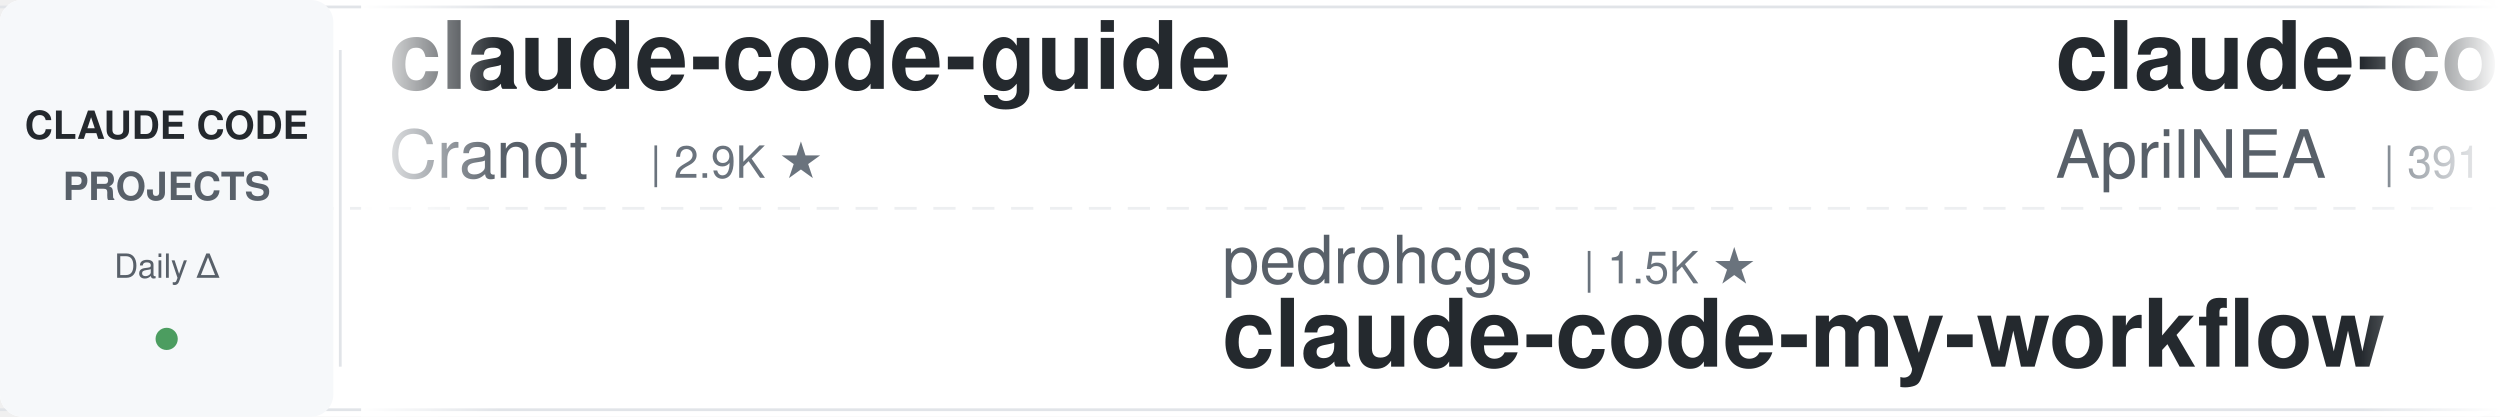
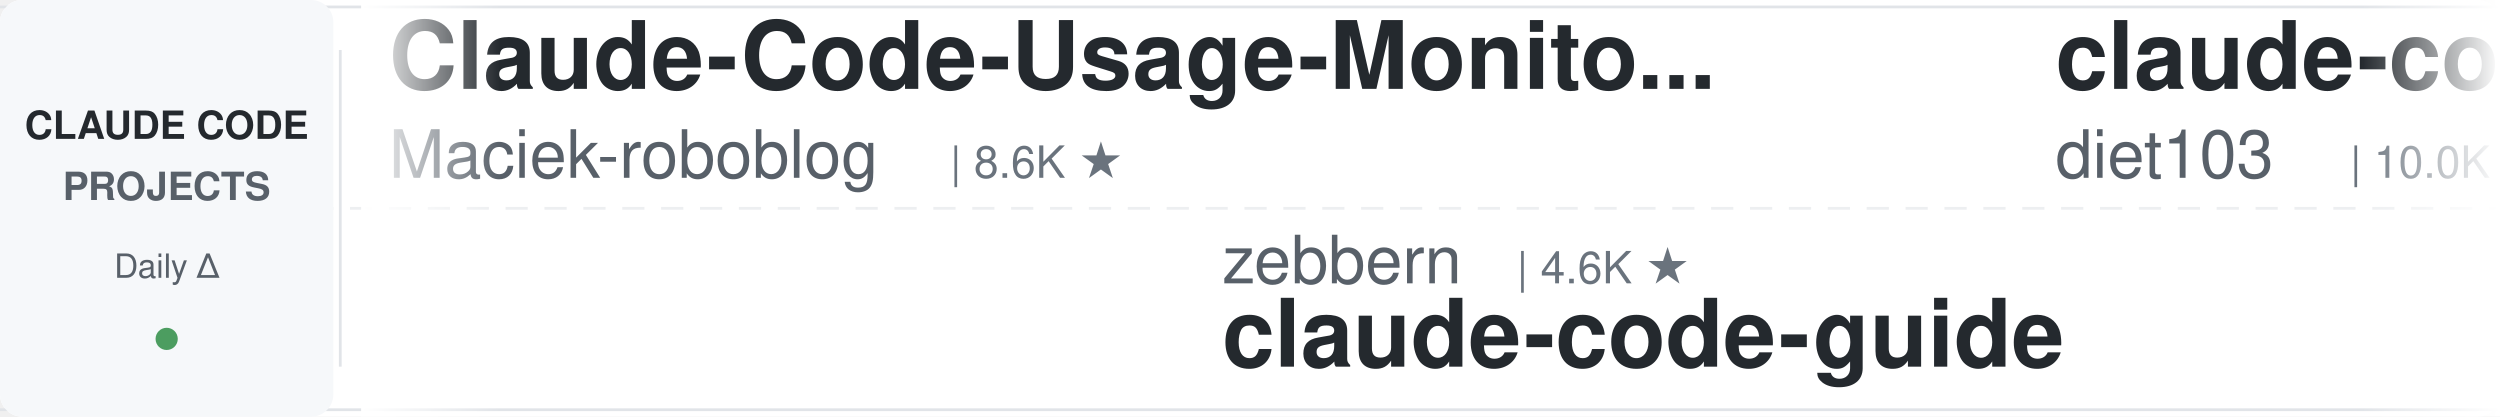
<svg xmlns="http://www.w3.org/2000/svg" width="900" height="150">
  <defs>
    <linearGradient id="leftFade" x1="0%" y1="0%" x2="100%" y2="0%">
      <stop offset="0%" style="stop-color:#ffffff;stop-opacity:1" />
      <stop offset="100%" style="stop-color:#ffffff;stop-opacity:0" />
    </linearGradient>
    <linearGradient id="rightFade" x1="0%" y1="0%" x2="100%" y2="0%">
      <stop offset="0%" style="stop-color:#ffffff;stop-opacity:0" />
      <stop offset="100%" style="stop-color:#ffffff;stop-opacity:1" />
    </linearGradient>
  </defs>
  <rect width="900" height="150" fill="#ffffff" rx="8" />
  <rect x="0" y="2" width="900" height="1" fill="#e1e4e8" />
  <rect x="0" y="147" width="900" height="1" fill="#e1e4e8" />
  <line x1="0" y1="75" x2="900" y2="75" stroke="#e1e4e8" stroke-width="1" stroke-dasharray="8 6" opacity="0.6" />
  <rect x="0" y="0" width="120" height="150" fill="#f6f8fa" rx="8" />
  <text x="60" y="50" font-family="-apple-system, BlinkMacSystemFont, 'Segoe UI', Helvetica, Arial, sans-serif" font-size="14" font-weight="600" fill="#24292e" text-anchor="middle">CLAUDE CODE</text>
  <text x="60" y="72" font-family="-apple-system, BlinkMacSystemFont, 'Segoe UI', Helvetica, Arial, sans-serif" font-size="14" font-weight="600" fill="#586069" text-anchor="middle">PROJECTS</text>
  <text x="60" y="100" font-family="-apple-system, BlinkMacSystemFont, 'Segoe UI', Helvetica, Arial, sans-serif" font-size="12" font-weight="500" fill="#586069" text-anchor="middle">Daily Δ</text>
  <circle cx="60" cy="122" r="4" fill="#22863a" opacity="0.8" />
  <rect x="122" y="18" width="1" height="114" fill="#e1e4e8" />
  <clipPath id="tickerClip">
    <rect x="130" y="0" width="770" height="150" />
  </clipPath>
  <g clip-path="url(#tickerClip)">
    <g id="tickerItems">
      <animateTransform attributeName="transform" attributeType="XML" type="translate" from="0 0" to="-3000 0" dur="54s" repeatCount="indefinite" />
      <g transform="translate(0, 0)">
-         <text x="140" y="32" font-family="-apple-system, BlinkMacSystemFont, 'Segoe UI', Helvetica, Arial, sans-serif" font-size="34" font-weight="600" fill="#24292e">claude-code-guide</text>
-         <text x="140" y="64" font-family="-apple-system, BlinkMacSystemFont, 'Segoe UI', Helvetica, Arial, sans-serif" font-size="24" font-weight="400" fill="#586069">Cranot</text>
-         <text x="234" y="64" font-family="-apple-system, BlinkMacSystemFont, 'Segoe UI', Helvetica, Arial, sans-serif" font-size="16" font-weight="500" fill="#6a737d">| 2.9K ★</text>
-       </g>
-       <g transform="translate(300, 0)">
-         <text x="140" y="102" font-family="-apple-system, BlinkMacSystemFont, 'Segoe UI', Helvetica, Arial, sans-serif" font-size="24" font-weight="400" fill="#586069">pedrohcgs</text>
-         <text x="270" y="102" font-family="-apple-system, BlinkMacSystemFont, 'Segoe UI', Helvetica, Arial, sans-serif" font-size="16" font-weight="500" fill="#6a737d">| 1.5K ★</text>
-         <text x="140" y="132" font-family="-apple-system, BlinkMacSystemFont, 'Segoe UI', Helvetica, Arial, sans-serif" font-size="34" font-weight="600" fill="#24292e">claude-code-my-workflow</text>
-       </g>
-       <g transform="translate(600, 0)">
-         <text x="140" y="32" font-family="-apple-system, BlinkMacSystemFont, 'Segoe UI', Helvetica, Arial, sans-serif" font-size="34" font-weight="600" fill="#24292e">claude-code-source</text>
-         <text x="140" y="64" font-family="-apple-system, BlinkMacSystemFont, 'Segoe UI', Helvetica, Arial, sans-serif" font-size="24" font-weight="400" fill="#586069">AprilNEA</text>
-         <text x="258" y="64" font-family="-apple-system, BlinkMacSystemFont, 'Segoe UI', Helvetica, Arial, sans-serif" font-size="16" font-weight="500" fill="#6a737d">| 391 ★</text>
-       </g>
-       <g transform="translate(900, 0)">
-         <text x="140" y="102" font-family="-apple-system, BlinkMacSystemFont, 'Segoe UI', Helvetica, Arial, sans-serif" font-size="24" font-weight="400" fill="#586069">nicedreamzapp</text>
-         <text x="318" y="102" font-family="-apple-system, BlinkMacSystemFont, 'Segoe UI', Helvetica, Arial, sans-serif" font-size="16" font-weight="500" fill="#6a737d">| 3.2K ★</text>
-         <text x="140" y="132" font-family="-apple-system, BlinkMacSystemFont, 'Segoe UI', Helvetica, Arial, sans-serif" font-size="34" font-weight="600" fill="#24292e">claude-code-local</text>
-       </g>
-       <g transform="translate(1200, 0)">
-         <text x="140" y="32" font-family="-apple-system, BlinkMacSystemFont, 'Segoe UI', Helvetica, Arial, sans-serif" font-size="34" font-weight="600" fill="#24292e">claude-code-action</text>
-         <text x="140" y="64" font-family="-apple-system, BlinkMacSystemFont, 'Segoe UI', Helvetica, Arial, sans-serif" font-size="24" font-weight="400" fill="#586069">anthropics</text>
-         <text x="282" y="64" font-family="-apple-system, BlinkMacSystemFont, 'Segoe UI', Helvetica, Arial, sans-serif" font-size="16" font-weight="500" fill="#6a737d">| 8.6K ★</text>
-       </g>
-       <g transform="translate(1500, 0)">
-         <text x="140" y="102" font-family="-apple-system, BlinkMacSystemFont, 'Segoe UI', Helvetica, Arial, sans-serif" font-size="24" font-weight="400" fill="#586069">shareAI-lab</text>
-         <text x="294" y="102" font-family="-apple-system, BlinkMacSystemFont, 'Segoe UI', Helvetica, Arial, sans-serif" font-size="16" font-weight="500" fill="#6a737d">| 74.2K ★</text>
-         <text x="140" y="132" font-family="-apple-system, BlinkMacSystemFont, 'Segoe UI', Helvetica, Arial, sans-serif" font-size="34" font-weight="600" fill="#24292e">learn-claude-code</text>
-       </g>
-       <g transform="translate(1800, 0)">
        <text x="140" y="32" font-family="-apple-system, BlinkMacSystemFont, 'Segoe UI', Helvetica, Arial, sans-serif" font-size="34" font-weight="600" fill="#24292e">Claude-Code-Usage-Monito...</text>
        <text x="140" y="64" font-family="-apple-system, BlinkMacSystemFont, 'Segoe UI', Helvetica, Arial, sans-serif" font-size="24" font-weight="400" fill="#586069">Maciek-roboblog</text>
        <text x="342" y="64" font-family="-apple-system, BlinkMacSystemFont, 'Segoe UI', Helvetica, Arial, sans-serif" font-size="16" font-weight="500" fill="#6a737d">| 8.6K ★</text>
      </g>
+       <g transform="translate(300, 0)">
+         <text x="140" y="102" font-family="-apple-system, BlinkMacSystemFont, 'Segoe UI', Helvetica, Arial, sans-serif" font-size="24" font-weight="400" fill="#586069">zebbern</text>
+         <text x="246" y="102" font-family="-apple-system, BlinkMacSystemFont, 'Segoe UI', Helvetica, Arial, sans-serif" font-size="16" font-weight="500" fill="#6a737d">| 4.6K ★</text>
+         <text x="140" y="132" font-family="-apple-system, BlinkMacSystemFont, 'Segoe UI', Helvetica, Arial, sans-serif" font-size="34" font-weight="600" fill="#24292e">claude-code-guide</text>
+       </g>
+       <g transform="translate(600, 0)">
+         <text x="140" y="32" font-family="-apple-system, BlinkMacSystemFont, 'Segoe UI', Helvetica, Arial, sans-serif" font-size="34" font-weight="600" fill="#24292e">claude-code-infrastructu...</text>
+         <text x="140" y="64" font-family="-apple-system, BlinkMacSystemFont, 'Segoe UI', Helvetica, Arial, sans-serif" font-size="24" font-weight="400" fill="#586069">diet103</text>
+         <text x="246" y="64" font-family="-apple-system, BlinkMacSystemFont, 'Segoe UI', Helvetica, Arial, sans-serif" font-size="16" font-weight="500" fill="#6a737d">| 10.0K ★</text>
+       </g>
+       <g transform="translate(900, 0)">
+         <text x="140" y="102" font-family="-apple-system, BlinkMacSystemFont, 'Segoe UI', Helvetica, Arial, sans-serif" font-size="24" font-weight="400" fill="#586069">liuup</text>
+         <text x="222" y="102" font-family="-apple-system, BlinkMacSystemFont, 'Segoe UI', Helvetica, Arial, sans-serif" font-size="16" font-weight="500" fill="#6a737d">| 3.8K ★</text>
+         <text x="140" y="132" font-family="-apple-system, BlinkMacSystemFont, 'Segoe UI', Helvetica, Arial, sans-serif" font-size="34" font-weight="600" fill="#24292e">claude-code-analysis</text>
+       </g>
+       <g transform="translate(1200, 0)">
+         <text x="140" y="32" font-family="-apple-system, BlinkMacSystemFont, 'Segoe UI', Helvetica, Arial, sans-serif" font-size="34" font-weight="600" fill="#24292e">claude-code-tudou</text>
+         <text x="140" y="64" font-family="-apple-system, BlinkMacSystemFont, 'Segoe UI', Helvetica, Arial, sans-serif" font-size="24" font-weight="400" fill="#586069">AICoderTudou</text>
+         <text x="306" y="64" font-family="-apple-system, BlinkMacSystemFont, 'Segoe UI', Helvetica, Arial, sans-serif" font-size="16" font-weight="500" fill="#6a737d">| 497 ★</text>
+       </g>
+       <g transform="translate(1500, 0)">
+         <text x="140" y="102" font-family="-apple-system, BlinkMacSystemFont, 'Segoe UI', Helvetica, Arial, sans-serif" font-size="24" font-weight="400" fill="#586069">xu-xiang</text>
+         <text x="258" y="102" font-family="-apple-system, BlinkMacSystemFont, 'Segoe UI', Helvetica, Arial, sans-serif" font-size="16" font-weight="500" fill="#6a737d">| 1.9K ★</text>
+         <text x="140" y="132" font-family="-apple-system, BlinkMacSystemFont, 'Segoe UI', Helvetica, Arial, sans-serif" font-size="34" font-weight="600" fill="#24292e">everything-claude-code-z...</text>
+       </g>
+       <g transform="translate(1800, 0)">
+         <text x="140" y="32" font-family="-apple-system, BlinkMacSystemFont, 'Segoe UI', Helvetica, Arial, sans-serif" font-size="34" font-weight="600" fill="#24292e">claude-code-from-source</text>
+         <text x="140" y="64" font-family="-apple-system, BlinkMacSystemFont, 'Segoe UI', Helvetica, Arial, sans-serif" font-size="24" font-weight="400" fill="#586069">alejandrobalderas</text>
+         <text x="366" y="64" font-family="-apple-system, BlinkMacSystemFont, 'Segoe UI', Helvetica, Arial, sans-serif" font-size="16" font-weight="500" fill="#6a737d">| 2.8K ★</text>
+       </g>
      <g transform="translate(2100, 0)">
-         <text x="140" y="102" font-family="-apple-system, BlinkMacSystemFont, 'Segoe UI', Helvetica, Arial, sans-serif" font-size="24" font-weight="400" fill="#586069">disler</text>
-         <text x="234" y="102" font-family="-apple-system, BlinkMacSystemFont, 'Segoe UI', Helvetica, Arial, sans-serif" font-size="16" font-weight="500" fill="#6a737d">| 3.9K ★</text>
-         <text x="140" y="132" font-family="-apple-system, BlinkMacSystemFont, 'Segoe UI', Helvetica, Arial, sans-serif" font-size="34" font-weight="600" fill="#24292e">claude-code-hooks-master...</text>
+         <text x="140" y="102" font-family="-apple-system, BlinkMacSystemFont, 'Segoe UI', Helvetica, Arial, sans-serif" font-size="24" font-weight="400" fill="#586069">multica-ai</text>
+         <text x="282" y="102" font-family="-apple-system, BlinkMacSystemFont, 'Segoe UI', Helvetica, Arial, sans-serif" font-size="16" font-weight="500" fill="#6a737d">| 202.5K ★</text>
+         <text x="140" y="132" font-family="-apple-system, BlinkMacSystemFont, 'Segoe UI', Helvetica, Arial, sans-serif" font-size="34" font-weight="600" fill="#24292e">andrej-karpathy-skills</text>
      </g>
      <g transform="translate(2400, 0)">
-         <text x="140" y="32" font-family="-apple-system, BlinkMacSystemFont, 'Segoe UI', Helvetica, Arial, sans-serif" font-size="34" font-weight="600" fill="#24292e">how-claude-code-works</text>
-         <text x="140" y="64" font-family="-apple-system, BlinkMacSystemFont, 'Segoe UI', Helvetica, Arial, sans-serif" font-size="24" font-weight="400" fill="#586069">Windy3f3f3f3f</text>
-         <text x="318" y="64" font-family="-apple-system, BlinkMacSystemFont, 'Segoe UI', Helvetica, Arial, sans-serif" font-size="16" font-weight="500" fill="#6a737d">| 3.4K ★</text>
+         <text x="140" y="32" font-family="-apple-system, BlinkMacSystemFont, 'Segoe UI', Helvetica, Arial, sans-serif" font-size="34" font-weight="600" fill="#24292e">claude-code-hub</text>
+         <text x="140" y="64" font-family="-apple-system, BlinkMacSystemFont, 'Segoe UI', Helvetica, Arial, sans-serif" font-size="24" font-weight="400" fill="#586069">ding113</text>
+         <text x="246" y="64" font-family="-apple-system, BlinkMacSystemFont, 'Segoe UI', Helvetica, Arial, sans-serif" font-size="16" font-weight="500" fill="#6a737d">| 3.3K ★</text>
      </g>
      <g transform="translate(2700, 0)">
-         <text x="140" y="102" font-family="-apple-system, BlinkMacSystemFont, 'Segoe UI', Helvetica, Arial, sans-serif" font-size="24" font-weight="400" fill="#586069">LING71671</text>
-         <text x="270" y="102" font-family="-apple-system, BlinkMacSystemFont, 'Segoe UI', Helvetica, Arial, sans-serif" font-size="16" font-weight="500" fill="#6a737d">| 941 ★</text>
-         <text x="140" y="132" font-family="-apple-system, BlinkMacSystemFont, 'Segoe UI', Helvetica, Arial, sans-serif" font-size="34" font-weight="600" fill="#24292e">Open-ClaudeCode</text>
+         <text x="140" y="102" font-family="-apple-system, BlinkMacSystemFont, 'Segoe UI', Helvetica, Arial, sans-serif" font-size="24" font-weight="400" fill="#586069">OneRedOak</text>
+         <text x="270" y="102" font-family="-apple-system, BlinkMacSystemFont, 'Segoe UI', Helvetica, Arial, sans-serif" font-size="16" font-weight="500" fill="#6a737d">| 3.9K ★</text>
+         <text x="140" y="132" font-family="-apple-system, BlinkMacSystemFont, 'Segoe UI', Helvetica, Arial, sans-serif" font-size="34" font-weight="600" fill="#24292e">claude-code-workflows</text>
      </g>
      <g transform="translate(3000, 0)">
-         <text x="140" y="32" font-family="-apple-system, BlinkMacSystemFont, 'Segoe UI', Helvetica, Arial, sans-serif" font-size="34" font-weight="600" fill="#24292e">claude-code-guide</text>
-         <text x="140" y="64" font-family="-apple-system, BlinkMacSystemFont, 'Segoe UI', Helvetica, Arial, sans-serif" font-size="24" font-weight="400" fill="#586069">Cranot</text>
-         <text x="234" y="64" font-family="-apple-system, BlinkMacSystemFont, 'Segoe UI', Helvetica, Arial, sans-serif" font-size="16" font-weight="500" fill="#6a737d">| 2.9K ★</text>
+         <text x="140" y="32" font-family="-apple-system, BlinkMacSystemFont, 'Segoe UI', Helvetica, Arial, sans-serif" font-size="34" font-weight="600" fill="#24292e">Claude-Code-Usage-Monito...</text>
+         <text x="140" y="64" font-family="-apple-system, BlinkMacSystemFont, 'Segoe UI', Helvetica, Arial, sans-serif" font-size="24" font-weight="400" fill="#586069">Maciek-roboblog</text>
+         <text x="342" y="64" font-family="-apple-system, BlinkMacSystemFont, 'Segoe UI', Helvetica, Arial, sans-serif" font-size="16" font-weight="500" fill="#6a737d">| 8.6K ★</text>
      </g>
      <g transform="translate(3300, 0)">
-         <text x="140" y="102" font-family="-apple-system, BlinkMacSystemFont, 'Segoe UI', Helvetica, Arial, sans-serif" font-size="24" font-weight="400" fill="#586069">pedrohcgs</text>
-         <text x="270" y="102" font-family="-apple-system, BlinkMacSystemFont, 'Segoe UI', Helvetica, Arial, sans-serif" font-size="16" font-weight="500" fill="#6a737d">| 1.5K ★</text>
-         <text x="140" y="132" font-family="-apple-system, BlinkMacSystemFont, 'Segoe UI', Helvetica, Arial, sans-serif" font-size="34" font-weight="600" fill="#24292e">claude-code-my-workflow</text>
+         <text x="140" y="102" font-family="-apple-system, BlinkMacSystemFont, 'Segoe UI', Helvetica, Arial, sans-serif" font-size="24" font-weight="400" fill="#586069">zebbern</text>
+         <text x="246" y="102" font-family="-apple-system, BlinkMacSystemFont, 'Segoe UI', Helvetica, Arial, sans-serif" font-size="16" font-weight="500" fill="#6a737d">| 4.6K ★</text>
+         <text x="140" y="132" font-family="-apple-system, BlinkMacSystemFont, 'Segoe UI', Helvetica, Arial, sans-serif" font-size="34" font-weight="600" fill="#24292e">claude-code-guide</text>
      </g>
      <g transform="translate(3600, 0)">
-         <text x="140" y="32" font-family="-apple-system, BlinkMacSystemFont, 'Segoe UI', Helvetica, Arial, sans-serif" font-size="34" font-weight="600" fill="#24292e">claude-code-source</text>
-         <text x="140" y="64" font-family="-apple-system, BlinkMacSystemFont, 'Segoe UI', Helvetica, Arial, sans-serif" font-size="24" font-weight="400" fill="#586069">AprilNEA</text>
-         <text x="258" y="64" font-family="-apple-system, BlinkMacSystemFont, 'Segoe UI', Helvetica, Arial, sans-serif" font-size="16" font-weight="500" fill="#6a737d">| 391 ★</text>
+         <text x="140" y="32" font-family="-apple-system, BlinkMacSystemFont, 'Segoe UI', Helvetica, Arial, sans-serif" font-size="34" font-weight="600" fill="#24292e">claude-code-infrastructu...</text>
+         <text x="140" y="64" font-family="-apple-system, BlinkMacSystemFont, 'Segoe UI', Helvetica, Arial, sans-serif" font-size="24" font-weight="400" fill="#586069">diet103</text>
+         <text x="246" y="64" font-family="-apple-system, BlinkMacSystemFont, 'Segoe UI', Helvetica, Arial, sans-serif" font-size="16" font-weight="500" fill="#6a737d">| 10.0K ★</text>
      </g>
      <g transform="translate(3900, 0)">
-         <text x="140" y="102" font-family="-apple-system, BlinkMacSystemFont, 'Segoe UI', Helvetica, Arial, sans-serif" font-size="24" font-weight="400" fill="#586069">nicedreamzapp</text>
-         <text x="318" y="102" font-family="-apple-system, BlinkMacSystemFont, 'Segoe UI', Helvetica, Arial, sans-serif" font-size="16" font-weight="500" fill="#6a737d">| 3.2K ★</text>
-         <text x="140" y="132" font-family="-apple-system, BlinkMacSystemFont, 'Segoe UI', Helvetica, Arial, sans-serif" font-size="34" font-weight="600" fill="#24292e">claude-code-local</text>
+         <text x="140" y="102" font-family="-apple-system, BlinkMacSystemFont, 'Segoe UI', Helvetica, Arial, sans-serif" font-size="24" font-weight="400" fill="#586069">liuup</text>
+         <text x="222" y="102" font-family="-apple-system, BlinkMacSystemFont, 'Segoe UI', Helvetica, Arial, sans-serif" font-size="16" font-weight="500" fill="#6a737d">| 3.8K ★</text>
+         <text x="140" y="132" font-family="-apple-system, BlinkMacSystemFont, 'Segoe UI', Helvetica, Arial, sans-serif" font-size="34" font-weight="600" fill="#24292e">claude-code-analysis</text>
      </g>
    </g>
  </g>
  <rect x="130" y="0" width="50" height="150" fill="url(#leftFade)" />
  <rect x="850" y="0" width="50" height="150" fill="url(#rightFade)" />
</svg>
